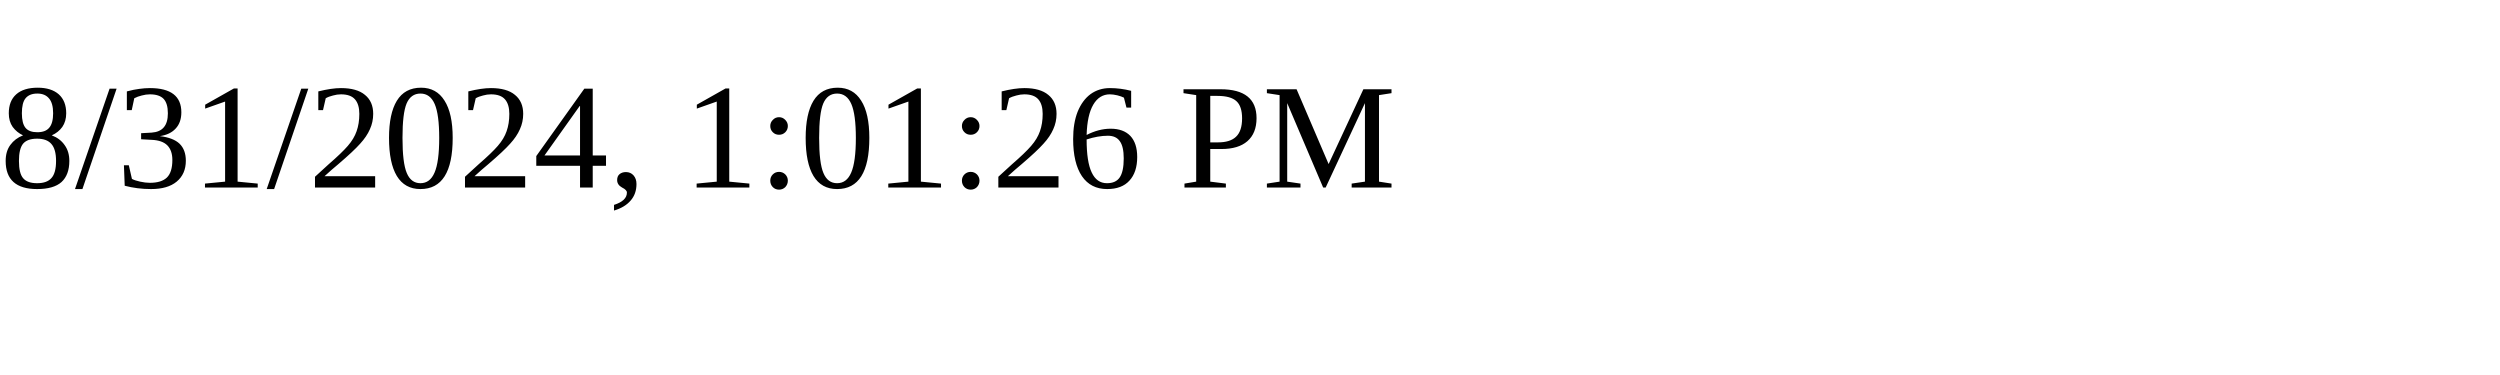
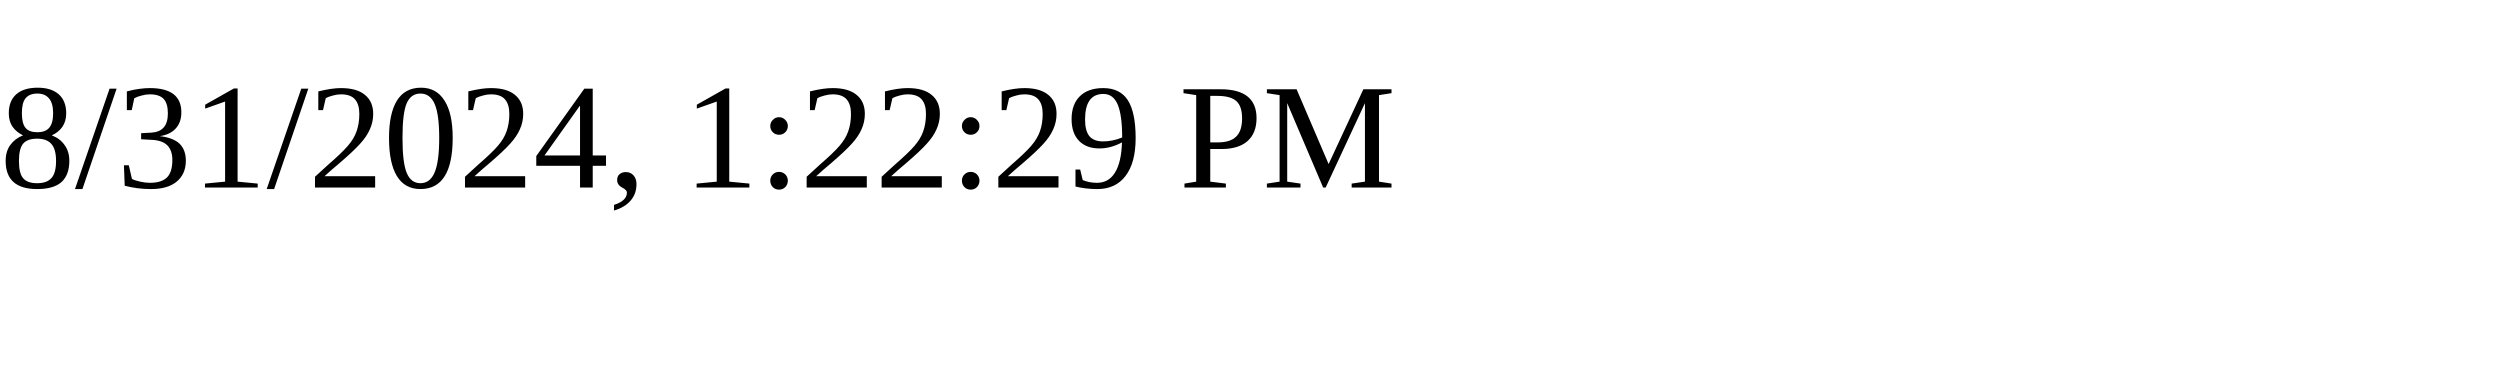
<svg xmlns="http://www.w3.org/2000/svg" height="30" width="200">
-   <text x="0" y="15">8/31/2024, 1:01:26 PM</text>
+   <text x="0" y="15">8/31/2024, 1:22:29 PM</text>
</svg>
